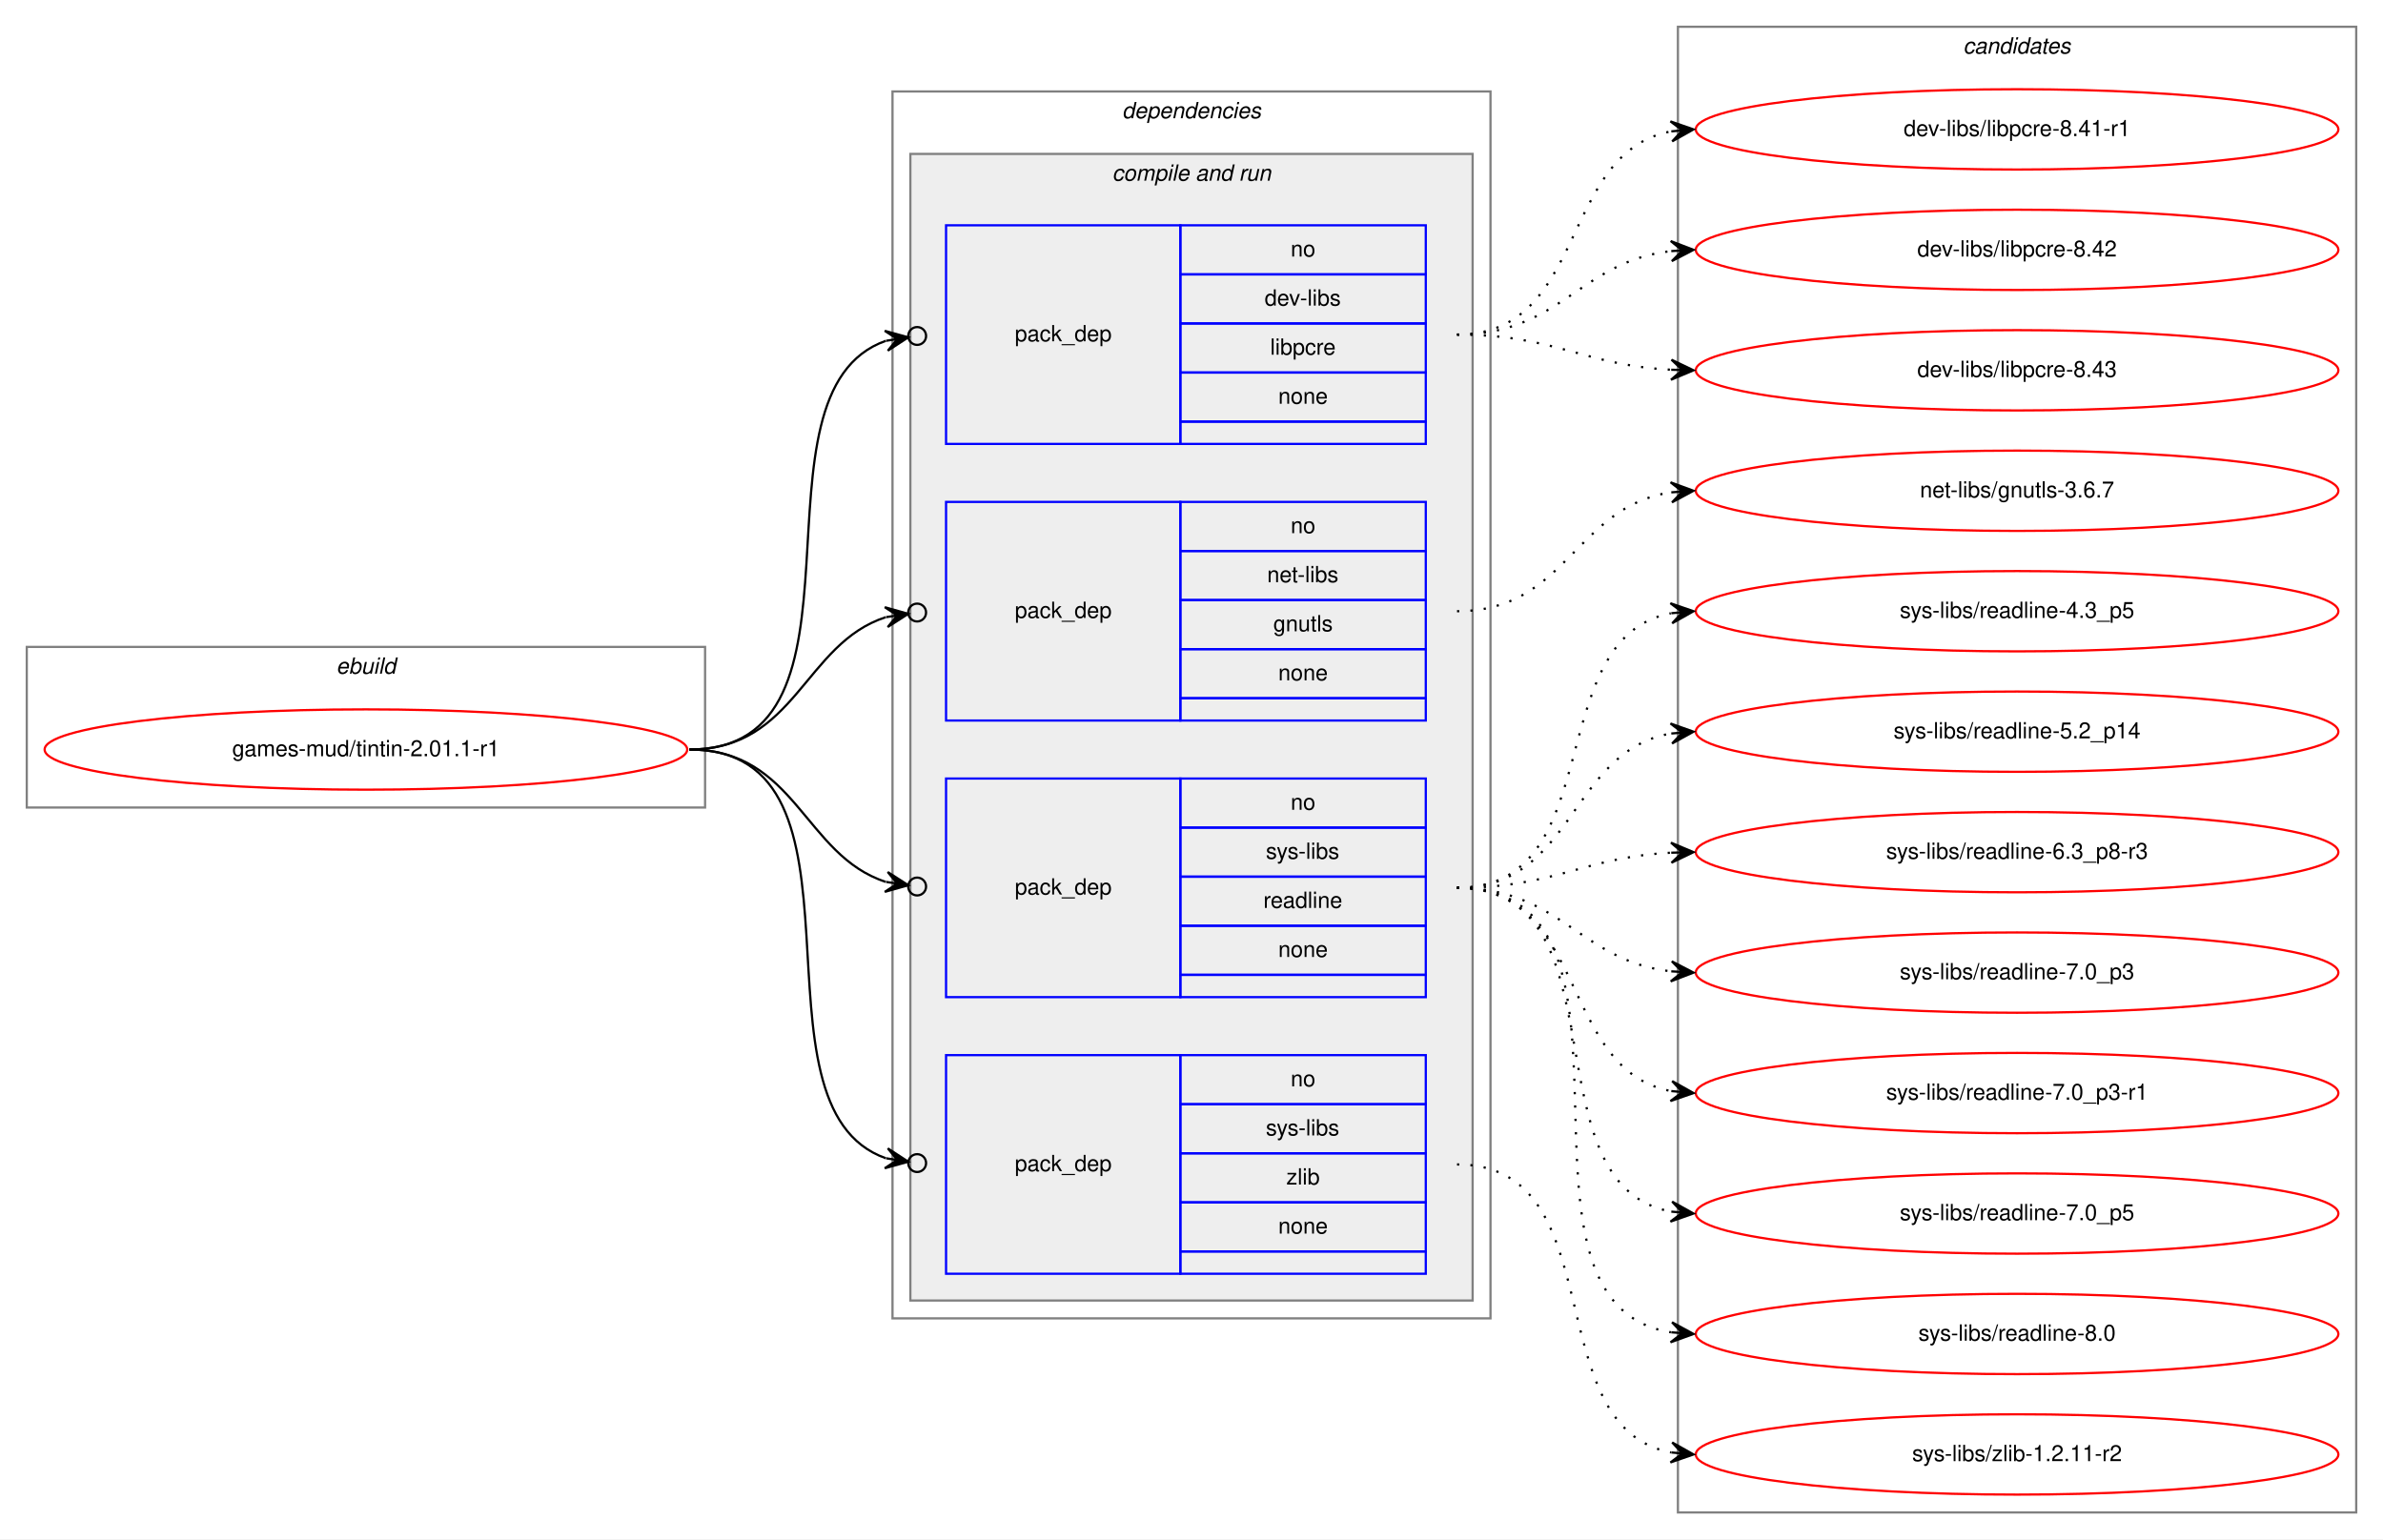
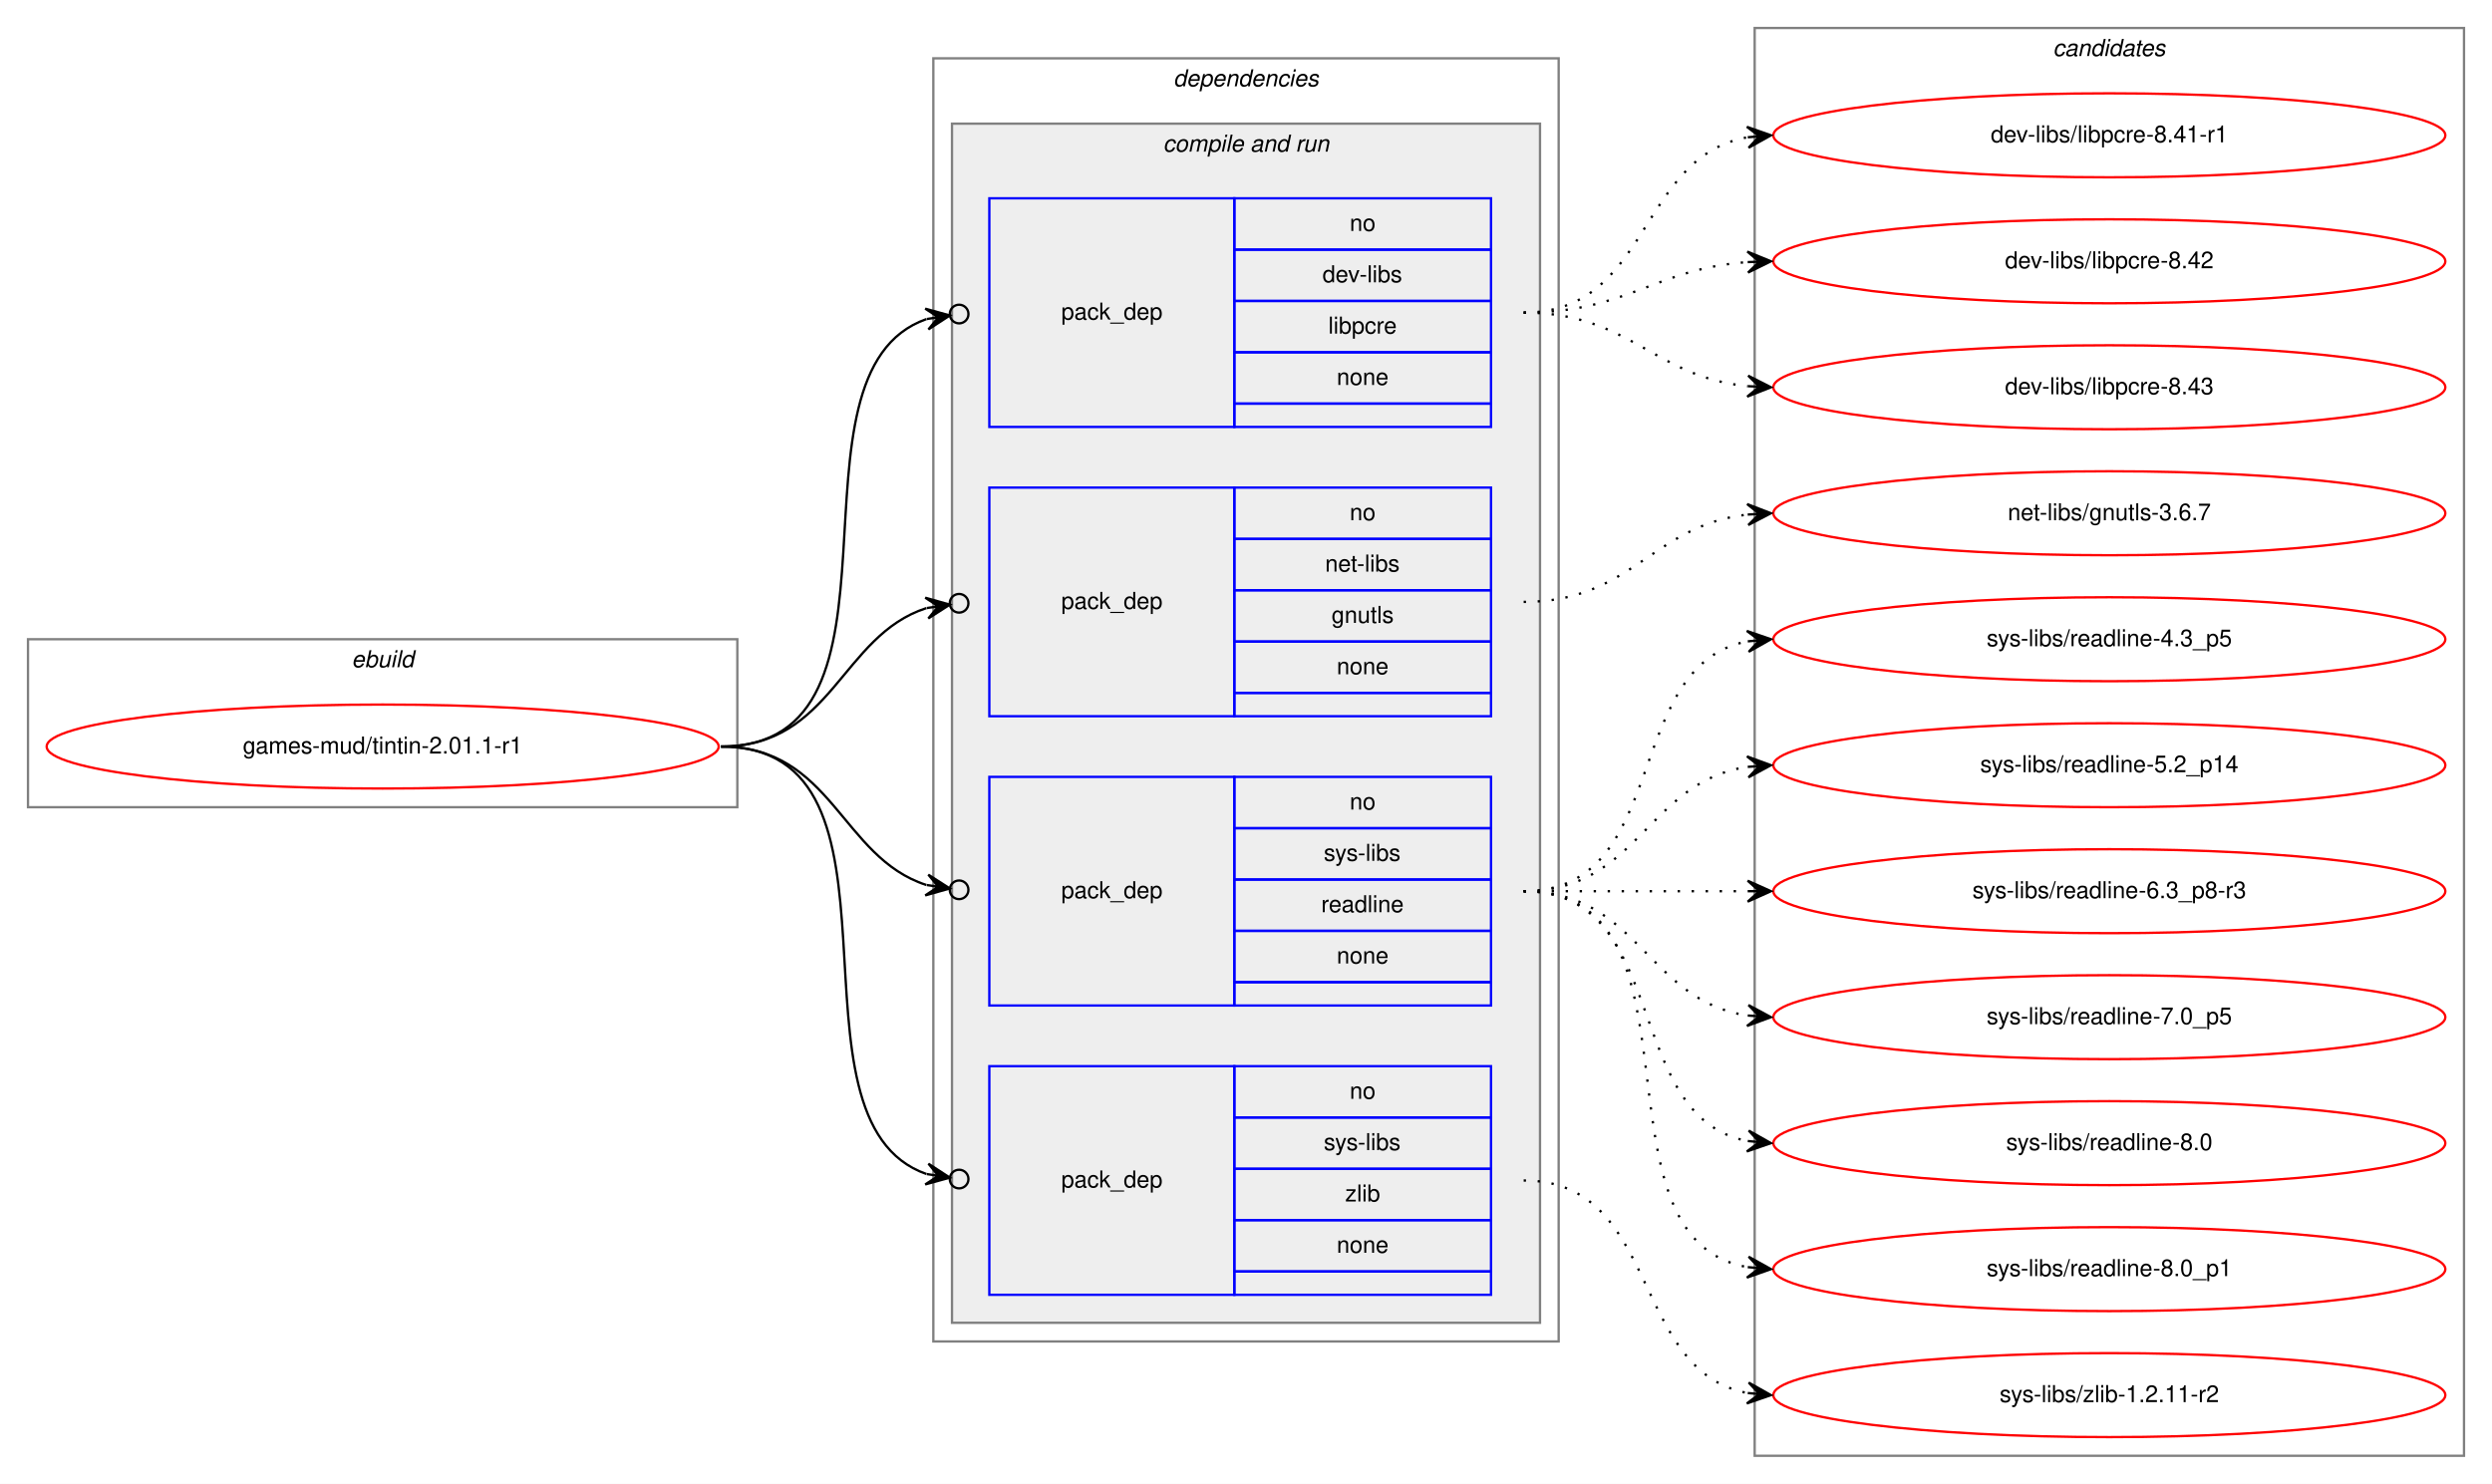
- <svg xmlns="http://www.w3.org/2000/svg" xmlns:xlink="http://www.w3.org/1999/xlink" width="1068pt" height="690pt" viewBox="0.00 0.00 1068.00 690.00">
-   <g id="graph0" class="graph" transform="scale(1 1) rotate(0) translate(4 686)">
-     <polygon fill="white" stroke="transparent" points="-4,4 -4,-686 1064,-686 1064,4 -4,4" />
+ <svg xmlns="http://www.w3.org/2000/svg" xmlns:xlink="http://www.w3.org/1999/xlink" width="1068pt" height="636pt" viewBox="0.00 0.00 1068.00 636.00">
+   <g id="graph0" class="graph" transform="scale(1 1) rotate(0) translate(4 632)">
+     <polygon fill="white" stroke="transparent" points="-4,4 -4,-632 1064,-632 1064,4 -4,4" />
    <g id="clust1" class="cluster">
-       <polygon fill="none" stroke="gray" points="8,-324 8,-396 312,-396 312,-324 8,-324" />
-       <text text-anchor="start" x="146.66" y="-384" font-family="Helvetica,sans-Serif" font-style="italic" font-size="10.00">ebuild</text>
+       <polygon fill="none" stroke="gray" points="8,-286 8,-358 312,-358 312,-286 8,-286" />
+       <text text-anchor="start" x="146.66" y="-346" font-family="Helvetica,sans-Serif" font-style="italic" font-size="10.00">ebuild</text>
    </g>
    <g id="clust2" class="cluster">
-       <polygon fill="none" stroke="gray" points="396,-95 396,-645 664,-645 664,-95 396,-95" />
-       <text text-anchor="start" x="498.88" y="-633" font-family="Helvetica,sans-Serif" font-style="italic" font-size="10.00">dependencies</text>
+       <polygon fill="none" stroke="gray" points="396,-57 396,-607 664,-607 664,-57 396,-57" />
+       <text text-anchor="start" x="498.88" y="-595" font-family="Helvetica,sans-Serif" font-style="italic" font-size="10.00">dependencies</text>
    </g>
    <g id="clust4" class="cluster">
-       <polygon fill="#eeeeee" stroke="gray" points="404,-103 404,-617 656,-617 656,-103 404,-103" />
-       <text text-anchor="start" x="494.44" y="-605" font-family="Helvetica,sans-Serif" font-style="italic" font-size="10.00">compile and run</text>
+       <polygon fill="#eeeeee" stroke="gray" points="404,-65 404,-579 656,-579 656,-65 404,-65" />
+       <text text-anchor="start" x="494.44" y="-567" font-family="Helvetica,sans-Serif" font-style="italic" font-size="10.00">compile and run</text>
    </g>
    <g id="clust10" class="cluster">
-       <polygon fill="none" stroke="gray" points="748,-8 748,-674 1052,-674 1052,-8 748,-8" />
-       <text text-anchor="start" x="875.82" y="-662" font-family="Helvetica,sans-Serif" font-style="italic" font-size="10.00">candidates</text>
+       <polygon fill="none" stroke="gray" points="748,-8 748,-620 1052,-620 1052,-8 748,-8" />
+       <text text-anchor="start" x="875.82" y="-608" font-family="Helvetica,sans-Serif" font-style="italic" font-size="10.00">candidates</text>
    </g>
    <g id="node1" class="node">
      <g id="a_node1">
        <a xlink:href="../games-mud/tintin-2.01.1-r1.svg" xlink:title="games-mud/tintin-2.01.1-r1">
-           <ellipse fill="none" stroke="red" cx="160" cy="-350" rx="144" ry="18" />
-           <text text-anchor="middle" x="160" y="-347" font-family="Helvetica,sans-Serif" font-size="10.00">games-mud/tintin-2.01.1-r1</text>
+           <ellipse fill="none" stroke="red" cx="160" cy="-312" rx="144" ry="18" />
+           <text text-anchor="middle" x="160" y="-309" font-family="Helvetica,sans-Serif" font-size="10.00">games-mud/tintin-2.01.1-r1</text>
        </a>
      </g>
    </g>
    <g id="node2" class="node">
-       <polygon fill="none" stroke="blue" points="420,-487 420,-585 525,-585 525,-487 420,-487" />
-       <text text-anchor="start" x="450.82" y="-533" font-family="Helvetica,sans-Serif" font-size="10.00">pack_dep</text>
-       <polygon fill="none" stroke="blue" points="525,-563 525,-585 635,-585 635,-563 525,-563" />
-       <text text-anchor="start" x="574.44" y="-571" font-family="Helvetica,sans-Serif" font-size="10.00">no</text>
-       <polygon fill="none" stroke="blue" points="525,-541 525,-563 635,-563 635,-541 525,-541" />
-       <text text-anchor="start" x="562.78" y="-549" font-family="Helvetica,sans-Serif" font-size="10.00">dev-libs</text>
-       <polygon fill="none" stroke="blue" points="525,-519 525,-541 635,-541 635,-519 525,-519" />
-       <text text-anchor="start" x="565.28" y="-527" font-family="Helvetica,sans-Serif" font-size="10.00">libpcre</text>
-       <polygon fill="none" stroke="blue" points="525,-497 525,-519 635,-519 635,-497 525,-497" />
-       <text text-anchor="start" x="568.88" y="-505" font-family="Helvetica,sans-Serif" font-size="10.00">none</text>
-       <polygon fill="none" stroke="blue" points="525,-487 525,-497 635,-497 635,-487 525,-487" />
+       <polygon fill="none" stroke="blue" points="420,-449 420,-547 525,-547 525,-449 420,-449" />
+       <text text-anchor="start" x="450.82" y="-495" font-family="Helvetica,sans-Serif" font-size="10.00">pack_dep</text>
+       <polygon fill="none" stroke="blue" points="525,-525 525,-547 635,-547 635,-525 525,-525" />
+       <text text-anchor="start" x="574.44" y="-533" font-family="Helvetica,sans-Serif" font-size="10.00">no</text>
+       <polygon fill="none" stroke="blue" points="525,-503 525,-525 635,-525 635,-503 525,-503" />
+       <text text-anchor="start" x="562.78" y="-511" font-family="Helvetica,sans-Serif" font-size="10.00">dev-libs</text>
+       <polygon fill="none" stroke="blue" points="525,-481 525,-503 635,-503 635,-481 525,-481" />
+       <text text-anchor="start" x="565.28" y="-489" font-family="Helvetica,sans-Serif" font-size="10.00">libpcre</text>
+       <polygon fill="none" stroke="blue" points="525,-459 525,-481 635,-481 635,-459 525,-459" />
+       <text text-anchor="start" x="568.88" y="-467" font-family="Helvetica,sans-Serif" font-size="10.00">none</text>
+       <polygon fill="none" stroke="blue" points="525,-449 525,-459 635,-459 635,-449 525,-449" />
    </g>
    <g id="edge1" class="edge">
-       <path fill="none" stroke="black" d="M305,-350C393.27,-350 327.1,-510.09 393.05,-533.23" />
-       <ellipse fill="none" stroke="black" cx="407.05" cy="-535.39" rx="4" ry="4" />
-       <polygon fill="black" stroke="black" points="403.09,-534.78 392.52,-537.7 398.15,-534.01 393.21,-533.25 393.21,-533.25 393.21,-533.25 398.15,-534.01 393.9,-528.8 403.09,-534.78 403.09,-534.78" />
+       <path fill="none" stroke="black" d="M305,-312C393.27,-312 327.1,-472.09 393.05,-495.23" />
+       <ellipse fill="none" stroke="black" cx="407.05" cy="-497.39" rx="4" ry="4" />
+       <polygon fill="black" stroke="black" points="403.09,-496.78 392.52,-499.7 398.15,-496.01 393.21,-495.25 393.21,-495.25 393.21,-495.25 398.15,-496.01 393.9,-490.8 403.09,-496.78 403.09,-496.78" />
    </g>
    <g id="node3" class="node">
-       <polygon fill="none" stroke="blue" points="420,-363 420,-461 525,-461 525,-363 420,-363" />
-       <text text-anchor="start" x="450.82" y="-409" font-family="Helvetica,sans-Serif" font-size="10.00">pack_dep</text>
-       <polygon fill="none" stroke="blue" points="525,-439 525,-461 635,-461 635,-439 525,-439" />
-       <text text-anchor="start" x="574.44" y="-447" font-family="Helvetica,sans-Serif" font-size="10.00">no</text>
-       <polygon fill="none" stroke="blue" points="525,-417 525,-439 635,-439 635,-417 525,-417" />
-       <text text-anchor="start" x="563.89" y="-425" font-family="Helvetica,sans-Serif" font-size="10.00">net-libs</text>
-       <polygon fill="none" stroke="blue" points="525,-395 525,-417 635,-417 635,-395 525,-395" />
-       <text text-anchor="start" x="566.66" y="-403" font-family="Helvetica,sans-Serif" font-size="10.00">gnutls</text>
-       <polygon fill="none" stroke="blue" points="525,-373 525,-395 635,-395 635,-373 525,-373" />
-       <text text-anchor="start" x="568.88" y="-381" font-family="Helvetica,sans-Serif" font-size="10.00">none</text>
-       <polygon fill="none" stroke="blue" points="525,-363 525,-373 635,-373 635,-363 525,-363" />
+       <polygon fill="none" stroke="blue" points="420,-325 420,-423 525,-423 525,-325 420,-325" />
+       <text text-anchor="start" x="450.82" y="-371" font-family="Helvetica,sans-Serif" font-size="10.00">pack_dep</text>
+       <polygon fill="none" stroke="blue" points="525,-401 525,-423 635,-423 635,-401 525,-401" />
+       <text text-anchor="start" x="574.44" y="-409" font-family="Helvetica,sans-Serif" font-size="10.00">no</text>
+       <polygon fill="none" stroke="blue" points="525,-379 525,-401 635,-401 635,-379 525,-379" />
+       <text text-anchor="start" x="563.89" y="-387" font-family="Helvetica,sans-Serif" font-size="10.00">net-libs</text>
+       <polygon fill="none" stroke="blue" points="525,-357 525,-379 635,-379 635,-357 525,-357" />
+       <text text-anchor="start" x="566.66" y="-365" font-family="Helvetica,sans-Serif" font-size="10.00">gnutls</text>
+       <polygon fill="none" stroke="blue" points="525,-335 525,-357 635,-357 635,-335 525,-335" />
+       <text text-anchor="start" x="568.88" y="-343" font-family="Helvetica,sans-Serif" font-size="10.00">none</text>
+       <polygon fill="none" stroke="blue" points="525,-325 525,-335 635,-335 635,-325 525,-325" />
    </g>
    <g id="edge2" class="edge">
-       <path fill="none" stroke="black" d="M305,-350C352.76,-350 356.31,-397.47 393.01,-409.34" />
-       <ellipse fill="none" stroke="black" cx="407.04" cy="-411.41" rx="4" ry="4" />
-       <polygon fill="black" stroke="black" points="403.09,-410.83 392.53,-413.81 398.14,-410.1 393.19,-409.36 393.19,-409.36 393.19,-409.36 398.14,-410.1 393.85,-404.91 403.09,-410.83 403.09,-410.83" />
+       <path fill="none" stroke="black" d="M305,-312C352.76,-312 356.31,-359.47 393.01,-371.34" />
+       <ellipse fill="none" stroke="black" cx="407.04" cy="-373.41" rx="4" ry="4" />
+       <polygon fill="black" stroke="black" points="403.09,-372.83 392.53,-375.81 398.14,-372.1 393.19,-371.36 393.19,-371.36 393.19,-371.36 398.14,-372.1 393.85,-366.91 403.09,-372.83 403.09,-372.83" />
    </g>
    <g id="node4" class="node">
-       <polygon fill="none" stroke="blue" points="420,-239 420,-337 525,-337 525,-239 420,-239" />
-       <text text-anchor="start" x="450.82" y="-285" font-family="Helvetica,sans-Serif" font-size="10.00">pack_dep</text>
-       <polygon fill="none" stroke="blue" points="525,-315 525,-337 635,-337 635,-315 525,-315" />
-       <text text-anchor="start" x="574.44" y="-323" font-family="Helvetica,sans-Serif" font-size="10.00">no</text>
-       <polygon fill="none" stroke="blue" points="525,-293 525,-315 635,-315 635,-293 525,-293" />
-       <text text-anchor="start" x="563.34" y="-301" font-family="Helvetica,sans-Serif" font-size="10.00">sys-libs</text>
-       <polygon fill="none" stroke="blue" points="525,-271 525,-293 635,-293 635,-271 525,-271" />
-       <text text-anchor="start" x="562.22" y="-279" font-family="Helvetica,sans-Serif" font-size="10.00">readline</text>
-       <polygon fill="none" stroke="blue" points="525,-249 525,-271 635,-271 635,-249 525,-249" />
-       <text text-anchor="start" x="568.88" y="-257" font-family="Helvetica,sans-Serif" font-size="10.00">none</text>
-       <polygon fill="none" stroke="blue" points="525,-239 525,-249 635,-249 635,-239 525,-239" />
+       <polygon fill="none" stroke="blue" points="420,-201 420,-299 525,-299 525,-201 420,-201" />
+       <text text-anchor="start" x="450.82" y="-247" font-family="Helvetica,sans-Serif" font-size="10.00">pack_dep</text>
+       <polygon fill="none" stroke="blue" points="525,-277 525,-299 635,-299 635,-277 525,-277" />
+       <text text-anchor="start" x="574.44" y="-285" font-family="Helvetica,sans-Serif" font-size="10.00">no</text>
+       <polygon fill="none" stroke="blue" points="525,-255 525,-277 635,-277 635,-255 525,-255" />
+       <text text-anchor="start" x="563.34" y="-263" font-family="Helvetica,sans-Serif" font-size="10.00">sys-libs</text>
+       <polygon fill="none" stroke="blue" points="525,-233 525,-255 635,-255 635,-233 525,-233" />
+       <text text-anchor="start" x="562.22" y="-241" font-family="Helvetica,sans-Serif" font-size="10.00">readline</text>
+       <polygon fill="none" stroke="blue" points="525,-211 525,-233 635,-233 635,-211 525,-211" />
+       <text text-anchor="start" x="568.88" y="-219" font-family="Helvetica,sans-Serif" font-size="10.00">none</text>
+       <polygon fill="none" stroke="blue" points="525,-201 525,-211 635,-211 635,-201 525,-201" />
    </g>
    <g id="edge3" class="edge">
-       <path fill="none" stroke="black" d="M305,-350C352.76,-350 356.31,-302.53 393.01,-290.66" />
-       <ellipse fill="none" stroke="black" cx="407.04" cy="-288.59" rx="4" ry="4" />
-       <polygon fill="black" stroke="black" points="403.09,-289.17 393.85,-295.09 398.14,-289.9 393.19,-290.64 393.19,-290.64 393.19,-290.64 398.14,-289.9 392.53,-286.19 403.09,-289.17 403.09,-289.17" />
+       <path fill="none" stroke="black" d="M305,-312C352.76,-312 356.31,-264.53 393.01,-252.66" />
+       <ellipse fill="none" stroke="black" cx="407.04" cy="-250.59" rx="4" ry="4" />
+       <polygon fill="black" stroke="black" points="403.09,-251.17 393.85,-257.09 398.14,-251.9 393.19,-252.64 393.19,-252.64 393.19,-252.64 398.14,-251.9 392.53,-248.19 403.09,-251.17 403.09,-251.17" />
    </g>
    <g id="node5" class="node">
-       <polygon fill="none" stroke="blue" points="420,-115 420,-213 525,-213 525,-115 420,-115" />
-       <text text-anchor="start" x="450.82" y="-161" font-family="Helvetica,sans-Serif" font-size="10.00">pack_dep</text>
-       <polygon fill="none" stroke="blue" points="525,-191 525,-213 635,-213 635,-191 525,-191" />
-       <text text-anchor="start" x="574.44" y="-199" font-family="Helvetica,sans-Serif" font-size="10.00">no</text>
-       <polygon fill="none" stroke="blue" points="525,-169 525,-191 635,-191 635,-169 525,-169" />
-       <text text-anchor="start" x="563.34" y="-177" font-family="Helvetica,sans-Serif" font-size="10.00">sys-libs</text>
-       <polygon fill="none" stroke="blue" points="525,-147 525,-169 635,-169 635,-147 525,-147" />
-       <text text-anchor="start" x="572.5" y="-155" font-family="Helvetica,sans-Serif" font-size="10.00">zlib</text>
-       <polygon fill="none" stroke="blue" points="525,-125 525,-147 635,-147 635,-125 525,-125" />
-       <text text-anchor="start" x="568.88" y="-133" font-family="Helvetica,sans-Serif" font-size="10.00">none</text>
-       <polygon fill="none" stroke="blue" points="525,-115 525,-125 635,-125 635,-115 525,-115" />
+       <polygon fill="none" stroke="blue" points="420,-77 420,-175 525,-175 525,-77 420,-77" />
+       <text text-anchor="start" x="450.82" y="-123" font-family="Helvetica,sans-Serif" font-size="10.00">pack_dep</text>
+       <polygon fill="none" stroke="blue" points="525,-153 525,-175 635,-175 635,-153 525,-153" />
+       <text text-anchor="start" x="574.44" y="-161" font-family="Helvetica,sans-Serif" font-size="10.00">no</text>
+       <polygon fill="none" stroke="blue" points="525,-131 525,-153 635,-153 635,-131 525,-131" />
+       <text text-anchor="start" x="563.34" y="-139" font-family="Helvetica,sans-Serif" font-size="10.00">sys-libs</text>
+       <polygon fill="none" stroke="blue" points="525,-109 525,-131 635,-131 635,-109 525,-109" />
+       <text text-anchor="start" x="572.5" y="-117" font-family="Helvetica,sans-Serif" font-size="10.00">zlib</text>
+       <polygon fill="none" stroke="blue" points="525,-87 525,-109 635,-109 635,-87 525,-87" />
+       <text text-anchor="start" x="568.88" y="-95" font-family="Helvetica,sans-Serif" font-size="10.00">none</text>
+       <polygon fill="none" stroke="blue" points="525,-77 525,-87 635,-87 635,-77 525,-77" />
    </g>
    <g id="edge4" class="edge">
-       <path fill="none" stroke="black" d="M305,-350C393.27,-350 327.1,-189.91 393.05,-166.77" />
-       <ellipse fill="none" stroke="black" cx="407.05" cy="-164.61" rx="4" ry="4" />
-       <polygon fill="black" stroke="black" points="403.09,-165.22 393.9,-171.2 398.15,-165.99 393.21,-166.75 393.21,-166.75 393.21,-166.75 398.15,-165.99 392.52,-162.3 403.09,-165.22 403.09,-165.22" />
+       <path fill="none" stroke="black" d="M305,-312C393.27,-312 327.1,-151.91 393.05,-128.77" />
+       <ellipse fill="none" stroke="black" cx="407.05" cy="-126.61" rx="4" ry="4" />
+       <polygon fill="black" stroke="black" points="403.09,-127.22 393.9,-133.2 398.15,-127.99 393.21,-128.75 393.21,-128.75 393.21,-128.75 398.15,-127.99 392.52,-124.3 403.09,-127.22 403.09,-127.22" />
    </g>
    <g id="node6" class="node">
      <g id="a_node6">
        <a xlink:href="../dev-libs/libpcre-8.41-r1.svg" xlink:title="dev-libs/libpcre-8.41-r1">
-           <ellipse fill="none" stroke="red" cx="900" cy="-628" rx="144" ry="18" />
-           <text text-anchor="middle" x="900" y="-625" font-family="Helvetica,sans-Serif" font-size="10.00">dev-libs/libpcre-8.41-r1</text>
+           <ellipse fill="none" stroke="red" cx="900" cy="-574" rx="144" ry="18" />
+           <text text-anchor="middle" x="900" y="-571" font-family="Helvetica,sans-Serif" font-size="10.00">dev-libs/libpcre-8.41-r1</text>
        </a>
      </g>
    </g>
    <g id="edge5" class="edge">
-       <path fill="none" stroke="black" stroke-dasharray="1,5" d="M649,-536C707.73,-536 694.54,-617.53 744.84,-627.09" />
-       <polygon fill="black" stroke="black" points="755,-628 744.64,-631.59 750.02,-627.55 745.04,-627.11 745.04,-627.11 745.04,-627.11 750.02,-627.55 745.44,-622.63 755,-628 755,-628" />
+       <path fill="none" stroke="black" stroke-dasharray="1,5" d="M649,-498C703.35,-498 698.01,-564.8 744.89,-573.15" />
+       <polygon fill="black" stroke="black" points="755,-574 744.66,-577.64 750.02,-573.58 745.04,-573.16 745.04,-573.16 745.04,-573.16 750.02,-573.58 745.41,-568.67 755,-574 755,-574" />
    </g>
    <g id="node7" class="node">
      <g id="a_node7">
        <a xlink:href="../dev-libs/libpcre-8.42.svg" xlink:title="dev-libs/libpcre-8.42">
-           <ellipse fill="none" stroke="red" cx="900" cy="-574" rx="144" ry="18" />
-           <text text-anchor="middle" x="900" y="-571" font-family="Helvetica,sans-Serif" font-size="10.00">dev-libs/libpcre-8.42</text>
+           <ellipse fill="none" stroke="red" cx="900" cy="-520" rx="144" ry="18" />
+           <text text-anchor="middle" x="900" y="-517" font-family="Helvetica,sans-Serif" font-size="10.00">dev-libs/libpcre-8.42</text>
        </a>
      </g>
    </g>
    <g id="edge6" class="edge">
-       <path fill="none" stroke="black" stroke-dasharray="1,5" d="M649,-536C695.43,-536 703.87,-568.71 744.81,-573.43" />
-       <polygon fill="black" stroke="black" points="755,-574 744.77,-577.94 750.01,-573.72 745.02,-573.44 745.02,-573.44 745.02,-573.44 750.01,-573.72 745.27,-568.95 755,-574 755,-574" />
+       <path fill="none" stroke="black" stroke-dasharray="1,5" d="M649,-498C693.54,-498 705.22,-516.86 744.89,-519.65" />
+       <polygon fill="black" stroke="black" points="755,-520 744.85,-524.16 750,-519.83 745.01,-519.66 745.01,-519.66 745.01,-519.66 750,-519.83 745.16,-515.16 755,-520 755,-520" />
    </g>
    <g id="node8" class="node">
      <g id="a_node8">
        <a xlink:href="../dev-libs/libpcre-8.43.svg" xlink:title="dev-libs/libpcre-8.43">
-           <ellipse fill="none" stroke="red" cx="900" cy="-520" rx="144" ry="18" />
-           <text text-anchor="middle" x="900" y="-517" font-family="Helvetica,sans-Serif" font-size="10.00">dev-libs/libpcre-8.43</text>
+           <ellipse fill="none" stroke="red" cx="900" cy="-466" rx="144" ry="18" />
+           <text text-anchor="middle" x="900" y="-463" font-family="Helvetica,sans-Serif" font-size="10.00">dev-libs/libpcre-8.43</text>
        </a>
      </g>
    </g>
    <g id="edge7" class="edge">
-       <path fill="none" stroke="black" stroke-dasharray="1,5" d="M649,-536C693.11,-536 705.56,-522.29 744.97,-520.25" />
-       <polygon fill="black" stroke="black" points="755,-520 745.12,-524.75 750,-520.13 745,-520.25 745,-520.25 745,-520.25 750,-520.13 744.89,-515.75 755,-520 755,-520" />
+       <path fill="none" stroke="black" stroke-dasharray="1,5" d="M649,-498C694.65,-498 704.48,-470.46 744.95,-466.48" />
+       <polygon fill="black" stroke="black" points="755,-466 745.22,-470.97 750.01,-466.24 745.01,-466.47 745.01,-466.47 745.01,-466.47 750.01,-466.24 744.8,-461.98 755,-466 755,-466" />
    </g>
    <g id="node9" class="node">
      <g id="a_node9">
        <a xlink:href="../net-libs/gnutls-3.6.7.svg" xlink:title="net-libs/gnutls-3.6.7">
-           <ellipse fill="none" stroke="red" cx="900" cy="-466" rx="144" ry="18" />
-           <text text-anchor="middle" x="900" y="-463" font-family="Helvetica,sans-Serif" font-size="10.00">net-libs/gnutls-3.6.7</text>
+           <ellipse fill="none" stroke="red" cx="900" cy="-412" rx="144" ry="18" />
+           <text text-anchor="middle" x="900" y="-409" font-family="Helvetica,sans-Serif" font-size="10.00">net-libs/gnutls-3.6.7</text>
        </a>
      </g>
    </g>
    <g id="edge8" class="edge">
-       <path fill="none" stroke="black" stroke-dasharray="1,5" d="M649,-412C698.26,-412 701.85,-458.87 744.86,-465.28" />
-       <polygon fill="black" stroke="black" points="755,-466 744.71,-469.78 750.01,-465.64 745.03,-465.29 745.03,-465.29 745.03,-465.29 750.01,-465.64 745.35,-460.8 755,-466 755,-466" />
+       <path fill="none" stroke="black" stroke-dasharray="1,5" d="M649,-374C695.43,-374 703.87,-406.71 744.81,-411.43" />
+       <polygon fill="black" stroke="black" points="755,-412 744.77,-415.94 750.01,-411.72 745.02,-411.44 745.02,-411.44 745.02,-411.44 750.01,-411.72 745.27,-406.95 755,-412 755,-412" />
    </g>
    <g id="node10" class="node">
      <g id="a_node10">
        <a xlink:href="../sys-libs/readline-4.3_p5.svg" xlink:title="sys-libs/readline-4.3_p5">
-           <ellipse fill="none" stroke="red" cx="900" cy="-412" rx="144" ry="18" />
-           <text text-anchor="middle" x="900" y="-409" font-family="Helvetica,sans-Serif" font-size="10.00">sys-libs/readline-4.3_p5</text>
+           <ellipse fill="none" stroke="red" cx="900" cy="-358" rx="144" ry="18" />
+           <text text-anchor="middle" x="900" y="-355" font-family="Helvetica,sans-Serif" font-size="10.00">sys-libs/readline-4.3_p5</text>
        </a>
      </g>
    </g>
    <g id="edge9" class="edge">
-       <path fill="none" stroke="black" stroke-dasharray="1,5" d="M649,-288C717.82,-288 686.17,-399.73 744.79,-411.07" />
-       <polygon fill="black" stroke="black" points="755,-412 744.63,-415.58 750.02,-411.55 745.04,-411.1 745.04,-411.1 745.04,-411.1 750.02,-411.55 745.45,-406.61 755,-412 755,-412" />
+       <path fill="none" stroke="black" stroke-dasharray="1,5" d="M649,-250C712.58,-250 690.58,-346.51 744.79,-357.07" />
+       <polygon fill="black" stroke="black" points="755,-358 744.63,-361.57 750.02,-357.54 745.04,-357.09 745.04,-357.09 745.04,-357.09 750.02,-357.54 745.45,-352.61 755,-358 755,-358" />
    </g>
    <g id="node11" class="node">
      <g id="a_node11">
        <a xlink:href="../sys-libs/readline-5.2_p14.svg" xlink:title="sys-libs/readline-5.2_p14">
-           <ellipse fill="none" stroke="red" cx="900" cy="-358" rx="144" ry="18" />
-           <text text-anchor="middle" x="900" y="-355" font-family="Helvetica,sans-Serif" font-size="10.00">sys-libs/readline-5.2_p14</text>
+           <ellipse fill="none" stroke="red" cx="900" cy="-304" rx="144" ry="18" />
+           <text text-anchor="middle" x="900" y="-301" font-family="Helvetica,sans-Serif" font-size="10.00">sys-libs/readline-5.2_p14</text>
        </a>
      </g>
    </g>
    <g id="edge10" class="edge">
-       <path fill="none" stroke="black" stroke-dasharray="1,5" d="M649,-288C701.82,-288 699.17,-349.27 744.84,-357.17" />
-       <polygon fill="black" stroke="black" points="755,-358 744.67,-361.67 750.02,-357.59 745.03,-357.18 745.03,-357.18 745.03,-357.18 750.02,-357.59 745.4,-352.7 755,-358 755,-358" />
+       <path fill="none" stroke="black" stroke-dasharray="1,5" d="M649,-250C698.26,-250 701.85,-296.87 744.86,-303.28" />
+       <polygon fill="black" stroke="black" points="755,-304 744.71,-307.78 750.01,-303.64 745.03,-303.29 745.03,-303.29 745.03,-303.29 750.01,-303.64 745.35,-298.8 755,-304 755,-304" />
    </g>
    <g id="node12" class="node">
      <g id="a_node12">
        <a xlink:href="../sys-libs/readline-6.3_p8-r3.svg" xlink:title="sys-libs/readline-6.3_p8-r3">
-           <ellipse fill="none" stroke="red" cx="900" cy="-304" rx="144" ry="18" />
-           <text text-anchor="middle" x="900" y="-301" font-family="Helvetica,sans-Serif" font-size="10.00">sys-libs/readline-6.3_p8-r3</text>
+           <ellipse fill="none" stroke="red" cx="900" cy="-250" rx="144" ry="18" />
+           <text text-anchor="middle" x="900" y="-247" font-family="Helvetica,sans-Serif" font-size="10.00">sys-libs/readline-6.3_p8-r3</text>
        </a>
      </g>
    </g>
    <g id="edge11" class="edge">
-       <path fill="none" stroke="black" stroke-dasharray="1,5" d="M649,-288C693.11,-288 705.56,-301.71 744.97,-303.75" />
-       <polygon fill="black" stroke="black" points="755,-304 744.89,-308.25 750,-303.87 745,-303.75 745,-303.75 745,-303.75 750,-303.87 745.12,-299.25 755,-304 755,-304" />
+       <path fill="none" stroke="black" stroke-dasharray="1,5" d="M649,-250C692.43,-250 705.83,-250 744.57,-250" />
+       <polygon fill="black" stroke="black" points="755,-250 745,-254.5 750,-250 745,-250 745,-250 745,-250 750,-250 745,-245.5 755,-250 755,-250" />
    </g>
    <g id="node13" class="node">
      <g id="a_node13">
-         <a xlink:href="../sys-libs/readline-7.0_p3.svg" xlink:title="sys-libs/readline-7.0_p3">
-           <ellipse fill="none" stroke="red" cx="900" cy="-250" rx="144" ry="18" />
-           <text text-anchor="middle" x="900" y="-247" font-family="Helvetica,sans-Serif" font-size="10.00">sys-libs/readline-7.0_p3</text>
+         <a xlink:href="../sys-libs/readline-7.0_p5.svg" xlink:title="sys-libs/readline-7.0_p5">
+           <ellipse fill="none" stroke="red" cx="900" cy="-196" rx="144" ry="18" />
+           <text text-anchor="middle" x="900" y="-193" font-family="Helvetica,sans-Serif" font-size="10.00">sys-libs/readline-7.0_p5</text>
        </a>
      </g>
    </g>
    <g id="edge12" class="edge">
-       <path fill="none" stroke="black" stroke-dasharray="1,5" d="M649,-288C695.43,-288 703.87,-255.29 744.81,-250.57" />
-       <polygon fill="black" stroke="black" points="755,-250 745.27,-255.05 750.01,-250.28 745.02,-250.56 745.02,-250.56 745.02,-250.56 750.01,-250.28 744.77,-246.06 755,-250 755,-250" />
+       <path fill="none" stroke="black" stroke-dasharray="1,5" d="M649,-250C698.26,-250 701.85,-203.13 744.86,-196.72" />
+       <polygon fill="black" stroke="black" points="755,-196 745.35,-201.2 750.01,-196.36 745.03,-196.71 745.03,-196.71 745.03,-196.71 750.01,-196.36 744.71,-192.22 755,-196 755,-196" />
    </g>
    <g id="node14" class="node">
      <g id="a_node14">
-         <a xlink:href="../sys-libs/readline-7.0_p3-r1.svg" xlink:title="sys-libs/readline-7.0_p3-r1">
-           <ellipse fill="none" stroke="red" cx="900" cy="-196" rx="144" ry="18" />
-           <text text-anchor="middle" x="900" y="-193" font-family="Helvetica,sans-Serif" font-size="10.00">sys-libs/readline-7.0_p3-r1</text>
+         <a xlink:href="../sys-libs/readline-8.0.svg" xlink:title="sys-libs/readline-8.0">
+           <ellipse fill="none" stroke="red" cx="900" cy="-142" rx="144" ry="18" />
+           <text text-anchor="middle" x="900" y="-139" font-family="Helvetica,sans-Serif" font-size="10.00">sys-libs/readline-8.0</text>
        </a>
      </g>
    </g>
    <g id="edge13" class="edge">
-       <path fill="none" stroke="black" stroke-dasharray="1,5" d="M649,-288C707.73,-288 694.54,-206.47 744.84,-196.91" />
-       <polygon fill="black" stroke="black" points="755,-196 745.44,-201.37 750.02,-196.45 745.04,-196.89 745.04,-196.89 745.04,-196.89 750.02,-196.45 744.64,-192.41 755,-196 755,-196" />
+       <path fill="none" stroke="black" stroke-dasharray="1,5" d="M649,-250C712.58,-250 690.58,-153.49 744.79,-142.93" />
+       <polygon fill="black" stroke="black" points="755,-142 745.45,-147.39 750.02,-142.46 745.04,-142.91 745.04,-142.91 745.04,-142.91 750.02,-142.46 744.63,-138.43 755,-142 755,-142" />
    </g>
    <g id="node15" class="node">
      <g id="a_node15">
-         <a xlink:href="../sys-libs/readline-7.0_p5.svg" xlink:title="sys-libs/readline-7.0_p5">
-           <ellipse fill="none" stroke="red" cx="900" cy="-142" rx="144" ry="18" />
-           <text text-anchor="middle" x="900" y="-139" font-family="Helvetica,sans-Serif" font-size="10.00">sys-libs/readline-7.0_p5</text>
+         <a xlink:href="../sys-libs/readline-8.0_p1.svg" xlink:title="sys-libs/readline-8.0_p1">
+           <ellipse fill="none" stroke="red" cx="900" cy="-88" rx="144" ry="18" />
+           <text text-anchor="middle" x="900" y="-85" font-family="Helvetica,sans-Serif" font-size="10.00">sys-libs/readline-8.0_p1</text>
        </a>
      </g>
    </g>
    <g id="edge14" class="edge">
-       <path fill="none" stroke="black" stroke-dasharray="1,5" d="M649,-288C725.59,-288 679.43,-154.82 744.98,-142.86" />
-       <polygon fill="black" stroke="black" points="755,-142 745.42,-147.34 750.02,-142.43 745.04,-142.85 745.04,-142.85 745.04,-142.85 750.02,-142.43 744.65,-138.37 755,-142 755,-142" />
+       <path fill="none" stroke="black" stroke-dasharray="1,5" d="M649,-250C731.35,-250 674.36,-101.62 744.73,-88.87" />
+       <polygon fill="black" stroke="black" points="755,-88 745.42,-93.33 750.02,-88.42 745.04,-88.85 745.04,-88.85 745.04,-88.85 750.02,-88.42 744.66,-84.36 755,-88 755,-88" />
    </g>
    <g id="node16" class="node">
      <g id="a_node16">
-         <a xlink:href="../sys-libs/readline-8.0.svg" xlink:title="sys-libs/readline-8.0">
-           <ellipse fill="none" stroke="red" cx="900" cy="-88" rx="144" ry="18" />
-           <text text-anchor="middle" x="900" y="-85" font-family="Helvetica,sans-Serif" font-size="10.00">sys-libs/readline-8.0</text>
-         </a>
-       </g>
-     </g>
-     <g id="edge15" class="edge">
-       <path fill="none" stroke="black" stroke-dasharray="1,5" d="M649,-288C745.97,-288 661.02,-102.19 744.84,-88.76" />
-       <polygon fill="black" stroke="black" points="755,-88 745.37,-93.24 750.01,-88.38 745.03,-88.75 745.03,-88.75 745.03,-88.75 750.01,-88.38 744.69,-84.26 755,-88 755,-88" />
-     </g>
-     <g id="node17" class="node">
-       <g id="a_node17">
        <a xlink:href="../sys-libs/zlib-1.2.11-r2.svg" xlink:title="sys-libs/zlib-1.2.11-r2">
          <ellipse fill="none" stroke="red" cx="900" cy="-34" rx="144" ry="18" />
          <text text-anchor="middle" x="900" y="-31" font-family="Helvetica,sans-Serif" font-size="10.00">sys-libs/zlib-1.2.11-r2</text>
        </a>
      </g>
    </g>
-     <g id="edge16" class="edge">
-       <path fill="none" stroke="black" stroke-dasharray="1,5" d="M649,-164C719.91,-164 684.38,-46.39 744.89,-34.9" />
-       <polygon fill="black" stroke="black" points="755,-34 745.44,-39.37 750.02,-34.44 745.04,-34.89 745.04,-34.89 745.04,-34.89 750.02,-34.44 744.64,-30.4 755,-34 755,-34" />
+     <g id="edge15" class="edge">
+       <path fill="none" stroke="black" stroke-dasharray="1,5" d="M649,-126C707.73,-126 694.54,-44.47 744.84,-34.91" />
+       <polygon fill="black" stroke="black" points="755,-34 745.44,-39.37 750.02,-34.45 745.04,-34.89 745.04,-34.89 745.04,-34.89 750.02,-34.45 744.64,-30.41 755,-34 755,-34" />
    </g>
  </g>
</svg>
